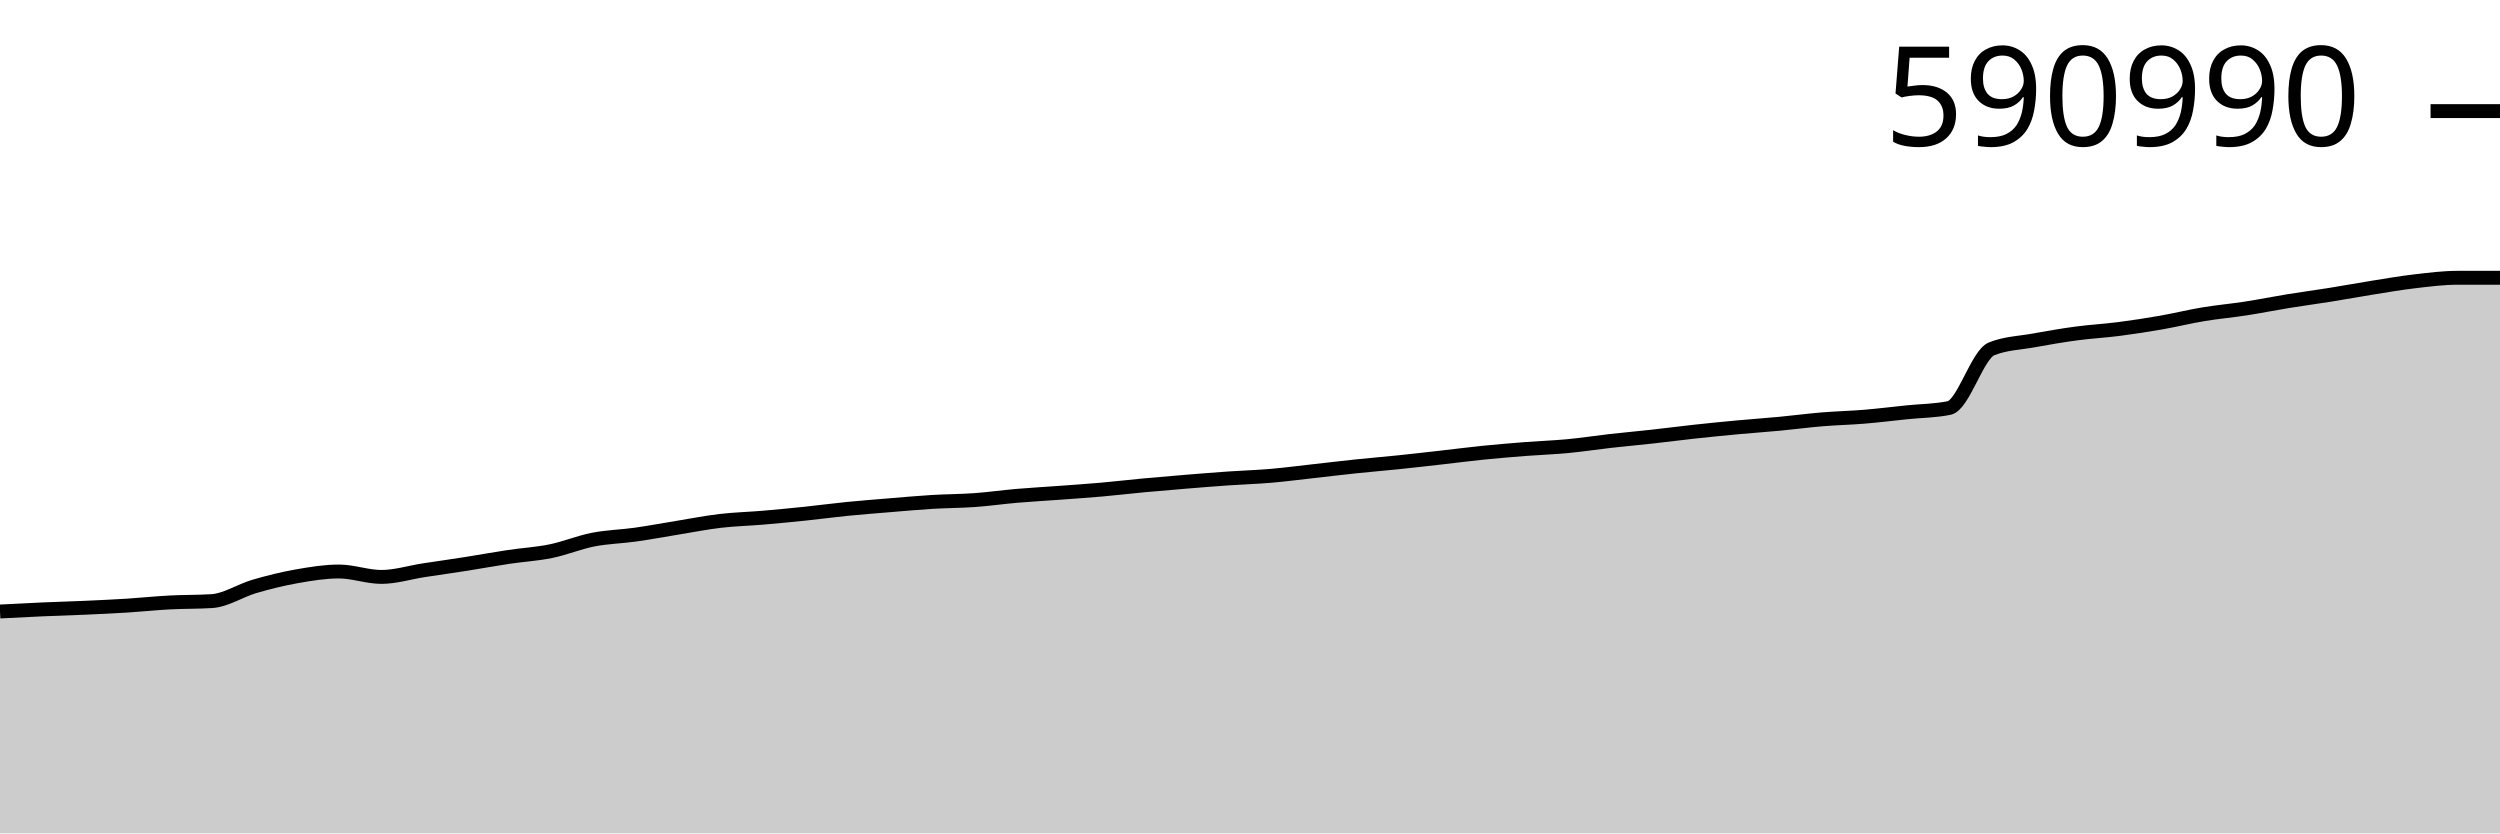
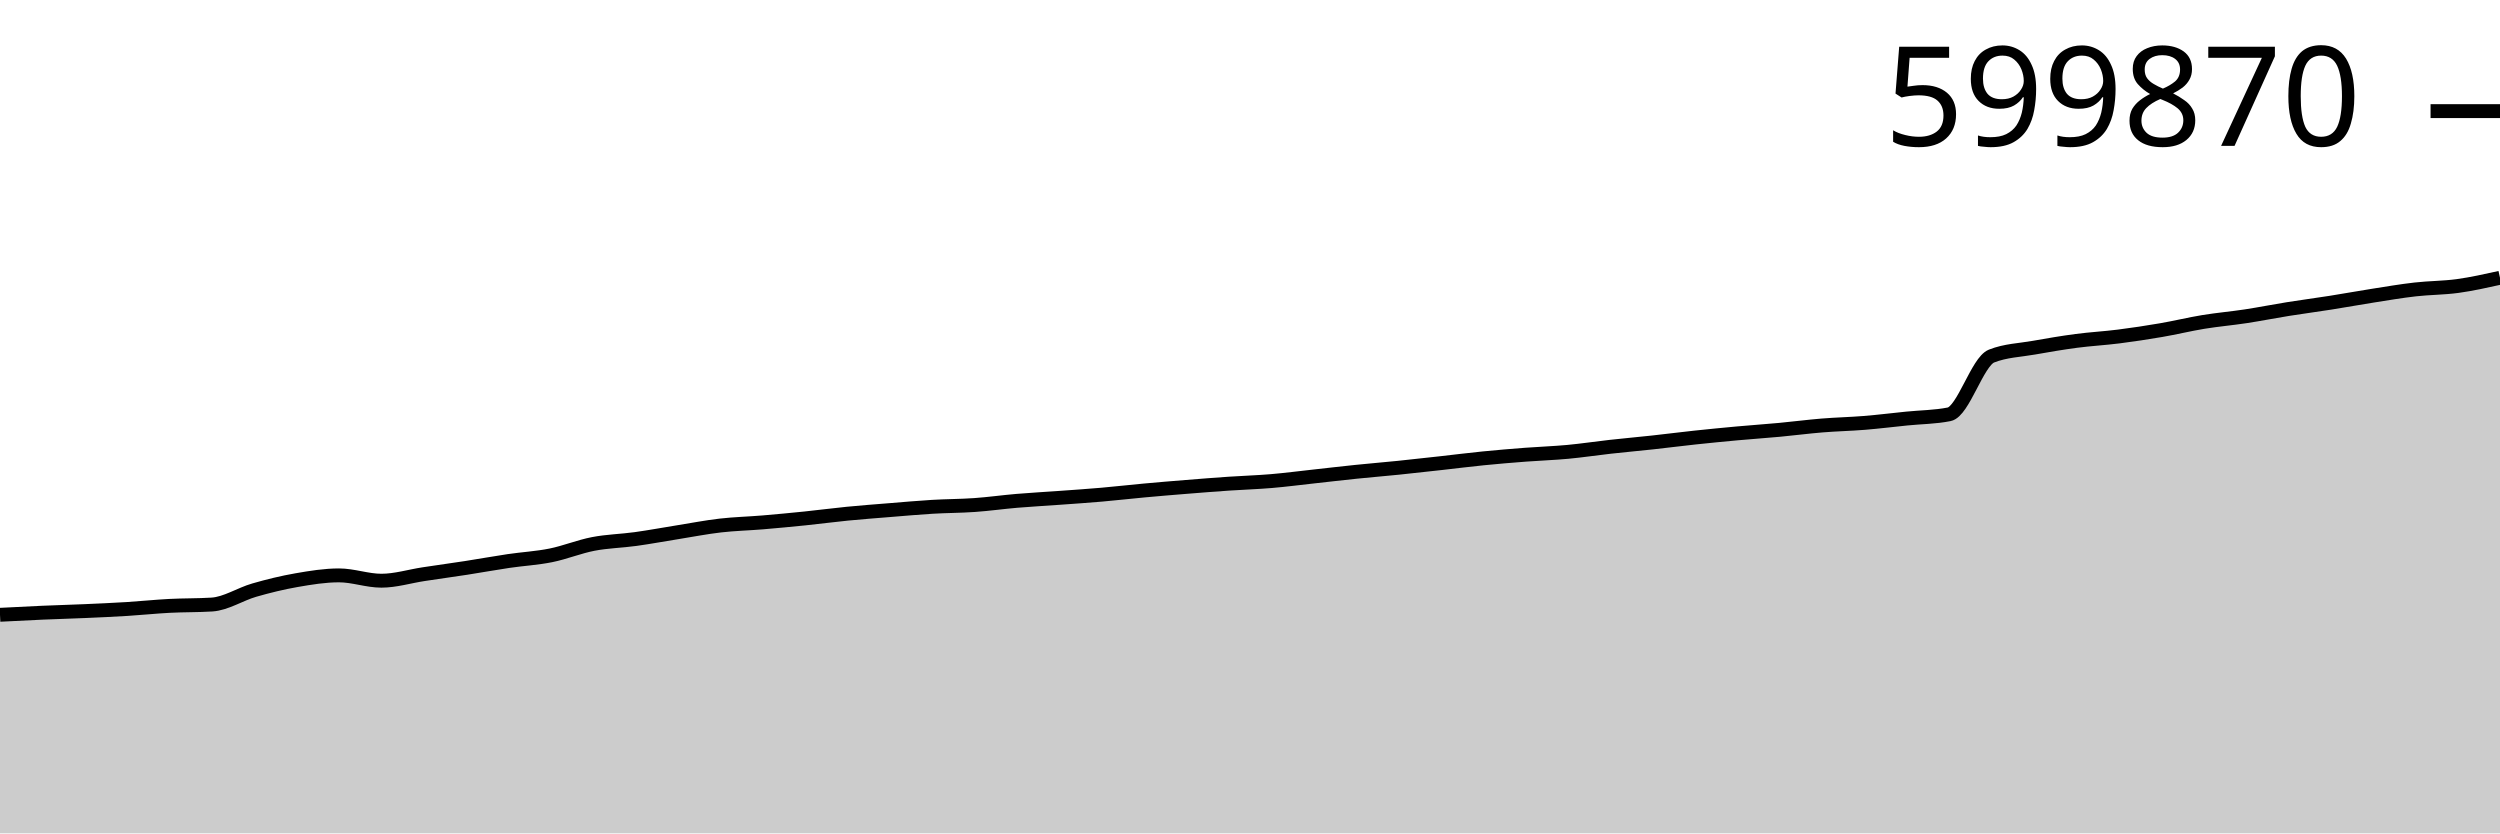
<svg xmlns="http://www.w3.org/2000/svg" viewBox="0 0 180 60">
  <g transform="translate(0,20)">
-     <path class="area" fill="rgba(0, 0, 0, 0.2)" d="M0,24.028C1.017,23.974,2.034,23.921,3.051,23.876C4.068,23.831,5.085,23.804,6.102,23.759C7.119,23.713,8.136,23.668,9.153,23.604C10.169,23.54,11.186,23.431,12.203,23.377C13.22,23.323,14.237,23.344,15.254,23.28C16.271,23.215,17.288,22.523,18.305,22.225C19.322,21.928,20.339,21.675,21.356,21.495C22.373,21.316,23.39,21.148,24.407,21.148C25.424,21.148,26.441,21.538,27.458,21.538C28.475,21.538,29.492,21.215,30.508,21.058C31.525,20.902,32.542,20.761,33.559,20.601C34.576,20.441,35.593,20.252,36.61,20.1C37.627,19.947,38.644,19.893,39.661,19.685C40.678,19.477,41.695,19.05,42.712,18.851C43.729,18.652,44.746,18.635,45.763,18.491C46.78,18.348,47.797,18.154,48.814,17.99C49.831,17.825,50.847,17.623,51.864,17.504C52.881,17.385,53.898,17.361,54.915,17.275C55.932,17.188,56.949,17.091,57.966,16.985C58.983,16.879,60,16.74,61.017,16.639C62.034,16.538,63.051,16.461,64.068,16.377C65.085,16.294,66.102,16.199,67.119,16.138C68.136,16.076,69.153,16.08,70.169,16.007C71.186,15.934,72.203,15.788,73.22,15.7C74.237,15.613,75.254,15.558,76.271,15.483C77.288,15.408,78.305,15.339,79.322,15.25C80.339,15.16,81.356,15.039,82.373,14.944C83.39,14.85,84.407,14.764,85.424,14.681C86.441,14.598,87.458,14.516,88.475,14.445C89.492,14.375,90.508,14.345,91.525,14.258C92.542,14.17,93.559,14.035,94.576,13.922C95.593,13.809,96.61,13.686,97.627,13.579C98.644,13.473,99.661,13.389,100.678,13.284C101.695,13.179,102.712,13.062,103.729,12.947C104.746,12.833,105.763,12.699,106.78,12.596C107.797,12.494,108.814,12.409,109.831,12.329C110.847,12.25,111.864,12.218,112.881,12.121C113.898,12.025,114.915,11.866,115.932,11.751C116.949,11.637,117.966,11.545,118.983,11.433C120,11.32,121.017,11.186,122.034,11.076C123.051,10.965,124.068,10.864,125.085,10.77C126.102,10.676,127.119,10.606,128.136,10.51C129.153,10.414,130.169,10.278,131.186,10.193C132.203,10.109,133.22,10.088,134.237,10.003C135.254,9.919,136.271,9.791,137.288,9.686C138.305,9.581,139.322,9.583,140.339,9.376C141.356,9.169,142.373,5.526,143.39,5.119C144.407,4.711,145.424,4.692,146.441,4.508C147.458,4.323,148.475,4.147,149.492,4.011C150.508,3.875,151.525,3.821,152.542,3.69C153.559,3.559,154.576,3.403,155.593,3.225C156.61,3.048,157.627,2.795,158.644,2.626C159.661,2.457,160.678,2.368,161.695,2.211C162.712,2.054,163.729,1.847,164.746,1.682C165.763,1.517,166.78,1.383,167.797,1.22C168.814,1.058,169.831,0.867,170.847,0.706C171.864,0.544,172.881,0.367,173.898,0.25C174.915,0.132,175.932,0,176.949,0C177.966,0,178.983,0,180,0L180,40C178.983,40,177.966,40,176.949,40C175.932,40,174.915,40,173.898,40C172.881,40,171.864,40,170.847,40C169.831,40,168.814,40,167.797,40C166.78,40,165.763,40,164.746,40C163.729,40,162.712,40,161.695,40C160.678,40,159.661,40,158.644,40C157.627,40,156.61,40,155.593,40C154.576,40,153.559,40,152.542,40C151.525,40,150.508,40,149.492,40C148.475,40,147.458,40,146.441,40C145.424,40,144.407,40,143.39,40C142.373,40,141.356,40,140.339,40C139.322,40,138.305,40,137.288,40C136.271,40,135.254,40,134.237,40C133.22,40,132.203,40,131.186,40C130.169,40,129.153,40,128.136,40C127.119,40,126.102,40,125.085,40C124.068,40,123.051,40,122.034,40C121.017,40,120,40,118.983,40C117.966,40,116.949,40,115.932,40C114.915,40,113.898,40,112.881,40C111.864,40,110.847,40,109.831,40C108.814,40,107.797,40,106.78,40C105.763,40,104.746,40,103.729,40C102.712,40,101.695,40,100.678,40C99.661,40,98.644,40,97.627,40C96.61,40,95.593,40,94.576,40C93.559,40,92.542,40,91.525,40C90.508,40,89.492,40,88.475,40C87.458,40,86.441,40,85.424,40C84.407,40,83.39,40,82.373,40C81.356,40,80.339,40,79.322,40C78.305,40,77.288,40,76.271,40C75.254,40,74.237,40,73.22,40C72.203,40,71.186,40,70.169,40C69.153,40,68.136,40,67.119,40C66.102,40,65.085,40,64.068,40C63.051,40,62.034,40,61.017,40C60,40,58.983,40,57.966,40C56.949,40,55.932,40,54.915,40C53.898,40,52.881,40,51.864,40C50.847,40,49.831,40,48.814,40C47.797,40,46.78,40,45.763,40C44.746,40,43.729,40,42.712,40C41.695,40,40.678,40,39.661,40C38.644,40,37.627,40,36.61,40C35.593,40,34.576,40,33.559,40C32.542,40,31.525,40,30.508,40C29.492,40,28.475,40,27.458,40C26.441,40,25.424,40,24.407,40C23.39,40,22.373,40,21.356,40C20.339,40,19.322,40,18.305,40C17.288,40,16.271,40,15.254,40C14.237,40,13.22,40,12.203,40C11.186,40,10.169,40,9.153,40C8.136,40,7.119,40,6.102,40C5.085,40,4.068,40,3.051,40C2.034,40,1.017,40,0,40Z" />
-     <path class="line" stroke="black" fill="none" d="M0,24.028C1.017,23.974,2.034,23.921,3.051,23.876C4.068,23.831,5.085,23.804,6.102,23.759C7.119,23.713,8.136,23.668,9.153,23.604C10.169,23.54,11.186,23.431,12.203,23.377C13.22,23.323,14.237,23.344,15.254,23.28C16.271,23.215,17.288,22.523,18.305,22.225C19.322,21.928,20.339,21.675,21.356,21.495C22.373,21.316,23.39,21.148,24.407,21.148C25.424,21.148,26.441,21.538,27.458,21.538C28.475,21.538,29.492,21.215,30.508,21.058C31.525,20.902,32.542,20.761,33.559,20.601C34.576,20.441,35.593,20.252,36.61,20.1C37.627,19.947,38.644,19.893,39.661,19.685C40.678,19.477,41.695,19.05,42.712,18.851C43.729,18.652,44.746,18.635,45.763,18.491C46.78,18.348,47.797,18.154,48.814,17.99C49.831,17.825,50.847,17.623,51.864,17.504C52.881,17.385,53.898,17.361,54.915,17.275C55.932,17.188,56.949,17.091,57.966,16.985C58.983,16.879,60,16.74,61.017,16.639C62.034,16.538,63.051,16.461,64.068,16.377C65.085,16.294,66.102,16.199,67.119,16.138C68.136,16.076,69.153,16.08,70.169,16.007C71.186,15.934,72.203,15.788,73.22,15.7C74.237,15.613,75.254,15.558,76.271,15.483C77.288,15.408,78.305,15.339,79.322,15.25C80.339,15.16,81.356,15.039,82.373,14.944C83.39,14.85,84.407,14.764,85.424,14.681C86.441,14.598,87.458,14.516,88.475,14.445C89.492,14.375,90.508,14.345,91.525,14.258C92.542,14.17,93.559,14.035,94.576,13.922C95.593,13.809,96.61,13.686,97.627,13.579C98.644,13.473,99.661,13.389,100.678,13.284C101.695,13.179,102.712,13.062,103.729,12.947C104.746,12.833,105.763,12.699,106.78,12.596C107.797,12.494,108.814,12.409,109.831,12.329C110.847,12.25,111.864,12.218,112.881,12.121C113.898,12.025,114.915,11.866,115.932,11.751C116.949,11.637,117.966,11.545,118.983,11.433C120,11.32,121.017,11.186,122.034,11.076C123.051,10.965,124.068,10.864,125.085,10.77C126.102,10.676,127.119,10.606,128.136,10.51C129.153,10.414,130.169,10.278,131.186,10.193C132.203,10.109,133.22,10.088,134.237,10.003C135.254,9.919,136.271,9.791,137.288,9.686C138.305,9.581,139.322,9.583,140.339,9.376C141.356,9.169,142.373,5.526,143.39,5.119C144.407,4.711,145.424,4.692,146.441,4.508C147.458,4.323,148.475,4.147,149.492,4.011C150.508,3.875,151.525,3.821,152.542,3.69C153.559,3.559,154.576,3.403,155.593,3.225C156.61,3.048,157.627,2.795,158.644,2.626C159.661,2.457,160.678,2.368,161.695,2.211C162.712,2.054,163.729,1.847,164.746,1.682C165.763,1.517,166.78,1.383,167.797,1.22C168.814,1.058,169.831,0.867,170.847,0.706C171.864,0.544,172.881,0.367,173.898,0.25C174.915,0.132,175.932,0,176.949,0C177.966,0,178.983,0,180,0" />
-     <path class="axis-ceiling" stroke-width="1" stroke="black" fill="none" d="M175,-12L180,-12" />
-     <text class="axis-ceiling-label" font-family="sans-serif" text-anchor="end" font-size="10px" x="170" y="-9.5">590990</text>
+     <path class="area" fill="rgba(0, 0, 0, 0.2)" d="M0,24.265C1.017,24.212,2.034,24.159,3.051,24.115C4.068,24.071,5.085,24.044,6.102,23.999C7.119,23.955,8.136,23.91,9.153,23.847C10.169,23.784,11.186,23.676,12.203,23.623C13.22,23.57,14.237,23.591,15.254,23.527C16.271,23.464,17.288,22.782,18.305,22.489C19.322,22.196,20.339,21.947,21.356,21.77C22.373,21.593,23.39,21.427,24.407,21.427C25.424,21.427,26.441,21.811,27.458,21.811C28.475,21.811,29.492,21.493,30.508,21.339C31.525,21.185,32.542,21.046,33.559,20.889C34.576,20.731,35.593,20.545,36.61,20.394C37.627,20.244,38.644,20.191,39.661,19.986C40.678,19.781,41.695,19.36,42.712,19.164C43.729,18.968,44.746,18.951,45.763,18.81C46.78,18.669,47.797,18.478,48.814,18.316C49.831,18.154,50.847,17.954,51.864,17.837C52.881,17.72,53.898,17.697,54.915,17.612C55.932,17.526,56.949,17.43,57.966,17.326C58.983,17.222,60,17.085,61.017,16.985C62.034,16.885,63.051,16.81,64.068,16.727C65.085,16.645,66.102,16.552,67.119,16.491C68.136,16.43,69.153,16.434,70.169,16.362C71.186,16.291,72.203,16.146,73.22,16.06C74.237,15.974,75.254,15.92,76.271,15.846C77.288,15.772,78.305,15.705,79.322,15.616C80.339,15.528,81.356,15.409,82.373,15.316C83.39,15.222,84.407,15.138,85.424,15.056C86.441,14.974,87.458,14.893,88.475,14.824C89.492,14.754,90.508,14.725,91.525,14.639C92.542,14.553,93.559,14.42,94.576,14.308C95.593,14.197,96.61,14.076,97.627,13.971C98.644,13.866,99.661,13.784,100.678,13.68C101.695,13.576,102.712,13.461,103.729,13.348C104.746,13.235,105.763,13.104,106.78,13.003C107.797,12.901,108.814,12.817,109.831,12.739C110.847,12.661,111.864,12.629,112.881,12.534C113.898,12.439,114.915,12.283,115.932,12.17C116.949,12.057,117.966,11.967,118.983,11.856C120,11.745,121.017,11.613,122.034,11.504C123.051,11.396,124.068,11.296,125.085,11.203C126.102,11.11,127.119,11.042,128.136,10.947C129.153,10.852,130.169,10.718,131.186,10.635C132.203,10.552,133.22,10.531,134.237,10.448C135.254,10.365,136.271,10.238,137.288,10.135C138.305,10.032,139.322,10.033,140.339,9.83C141.356,9.626,142.373,6.037,143.39,5.636C144.407,5.234,145.424,5.215,146.441,5.033C147.458,4.852,148.475,4.679,149.492,4.544C150.508,4.41,151.525,4.357,152.542,4.228C153.559,4.099,154.576,3.945,155.593,3.77C156.61,3.596,157.627,3.346,158.644,3.179C159.661,3.013,160.678,2.926,161.695,2.771C162.712,2.616,163.729,2.412,164.746,2.25C165.763,2.087,166.78,1.955,167.797,1.795C168.814,1.635,169.831,1.447,170.847,1.288C171.864,1.128,172.881,0.954,173.898,0.839C174.915,0.723,175.932,0.732,176.949,0.593C177.966,0.453,178.983,0.226,180,0L180,40C178.983,40,177.966,40,176.949,40C175.932,40,174.915,40,173.898,40C172.881,40,171.864,40,170.847,40C169.831,40,168.814,40,167.797,40C166.78,40,165.763,40,164.746,40C163.729,40,162.712,40,161.695,40C160.678,40,159.661,40,158.644,40C157.627,40,156.61,40,155.593,40C154.576,40,153.559,40,152.542,40C151.525,40,150.508,40,149.492,40C148.475,40,147.458,40,146.441,40C145.424,40,144.407,40,143.39,40C142.373,40,141.356,40,140.339,40C139.322,40,138.305,40,137.288,40C136.271,40,135.254,40,134.237,40C133.22,40,132.203,40,131.186,40C130.169,40,129.153,40,128.136,40C127.119,40,126.102,40,125.085,40C124.068,40,123.051,40,122.034,40C121.017,40,120,40,118.983,40C117.966,40,116.949,40,115.932,40C114.915,40,113.898,40,112.881,40C111.864,40,110.847,40,109.831,40C108.814,40,107.797,40,106.78,40C105.763,40,104.746,40,103.729,40C102.712,40,101.695,40,100.678,40C99.661,40,98.644,40,97.627,40C96.61,40,95.593,40,94.576,40C93.559,40,92.542,40,91.525,40C90.508,40,89.492,40,88.475,40C87.458,40,86.441,40,85.424,40C84.407,40,83.39,40,82.373,40C81.356,40,80.339,40,79.322,40C78.305,40,77.288,40,76.271,40C75.254,40,74.237,40,73.22,40C72.203,40,71.186,40,70.169,40C69.153,40,68.136,40,67.119,40C66.102,40,65.085,40,64.068,40C63.051,40,62.034,40,61.017,40C60,40,58.983,40,57.966,40C56.949,40,55.932,40,54.915,40C53.898,40,52.881,40,51.864,40C50.847,40,49.831,40,48.814,40C47.797,40,46.78,40,45.763,40C44.746,40,43.729,40,42.712,40C41.695,40,40.678,40,39.661,40C38.644,40,37.627,40,36.61,40C35.593,40,34.576,40,33.559,40C32.542,40,31.525,40,30.508,40C29.492,40,28.475,40,27.458,40C26.441,40,25.424,40,24.407,40C23.39,40,22.373,40,21.356,40C20.339,40,19.322,40,18.305,40C17.288,40,16.271,40,15.254,40C14.237,40,13.22,40,12.203,40C11.186,40,10.169,40,9.153,40C8.136,40,7.119,40,6.102,40C5.085,40,4.068,40,3.051,40C2.034,40,1.017,40,0,40Z" />
+     <path class="line" stroke="black" fill="none" d="M0,24.265C1.017,24.212,2.034,24.159,3.051,24.115C4.068,24.071,5.085,24.044,6.102,23.999C7.119,23.955,8.136,23.91,9.153,23.847C10.169,23.784,11.186,23.676,12.203,23.623C13.22,23.57,14.237,23.591,15.254,23.527C16.271,23.464,17.288,22.782,18.305,22.489C19.322,22.196,20.339,21.947,21.356,21.77C22.373,21.593,23.39,21.427,24.407,21.427C25.424,21.427,26.441,21.811,27.458,21.811C28.475,21.811,29.492,21.493,30.508,21.339C31.525,21.185,32.542,21.046,33.559,20.889C34.576,20.731,35.593,20.545,36.61,20.394C37.627,20.244,38.644,20.191,39.661,19.986C40.678,19.781,41.695,19.36,42.712,19.164C43.729,18.968,44.746,18.951,45.763,18.81C46.78,18.669,47.797,18.478,48.814,18.316C49.831,18.154,50.847,17.954,51.864,17.837C52.881,17.72,53.898,17.697,54.915,17.612C55.932,17.526,56.949,17.43,57.966,17.326C58.983,17.222,60,17.085,61.017,16.985C62.034,16.885,63.051,16.81,64.068,16.727C65.085,16.645,66.102,16.552,67.119,16.491C68.136,16.43,69.153,16.434,70.169,16.362C71.186,16.291,72.203,16.146,73.22,16.06C74.237,15.974,75.254,15.92,76.271,15.846C77.288,15.772,78.305,15.705,79.322,15.616C80.339,15.528,81.356,15.409,82.373,15.316C83.39,15.222,84.407,15.138,85.424,15.056C86.441,14.974,87.458,14.893,88.475,14.824C89.492,14.754,90.508,14.725,91.525,14.639C92.542,14.553,93.559,14.42,94.576,14.308C95.593,14.197,96.61,14.076,97.627,13.971C98.644,13.866,99.661,13.784,100.678,13.68C101.695,13.576,102.712,13.461,103.729,13.348C104.746,13.235,105.763,13.104,106.78,13.003C107.797,12.901,108.814,12.817,109.831,12.739C110.847,12.661,111.864,12.629,112.881,12.534C113.898,12.439,114.915,12.283,115.932,12.17C116.949,12.057,117.966,11.967,118.983,11.856C120,11.745,121.017,11.613,122.034,11.504C123.051,11.396,124.068,11.296,125.085,11.203C126.102,11.11,127.119,11.042,128.136,10.947C129.153,10.852,130.169,10.718,131.186,10.635C132.203,10.552,133.22,10.531,134.237,10.448C135.254,10.365,136.271,10.238,137.288,10.135C138.305,10.032,139.322,10.033,140.339,9.83C141.356,9.626,142.373,6.037,143.39,5.636C144.407,5.234,145.424,5.215,146.441,5.033C147.458,4.852,148.475,4.679,149.492,4.544C150.508,4.41,151.525,4.357,152.542,4.228C153.559,4.099,154.576,3.945,155.593,3.77C156.61,3.596,157.627,3.346,158.644,3.179C159.661,3.013,160.678,2.926,161.695,2.771C162.712,2.616,163.729,2.412,164.746,2.25C165.763,2.087,166.78,1.955,167.797,1.795C168.814,1.635,169.831,1.447,170.847,1.288C171.864,1.128,172.881,0.954,173.898,0.839C174.915,0.723,175.932,0.732,176.949,0.593C177.966,0.453,178.983,0.226,180,0" />
+     <path class="axis-ceiling" stroke-width="1" stroke="black" fill="none" d="M175,-11.999L180,-11.999" />
+     <text class="axis-ceiling-label" font-family="sans-serif" text-anchor="end" font-size="10px" x="170" y="-9.499">599870</text>
  </g>
</svg>
